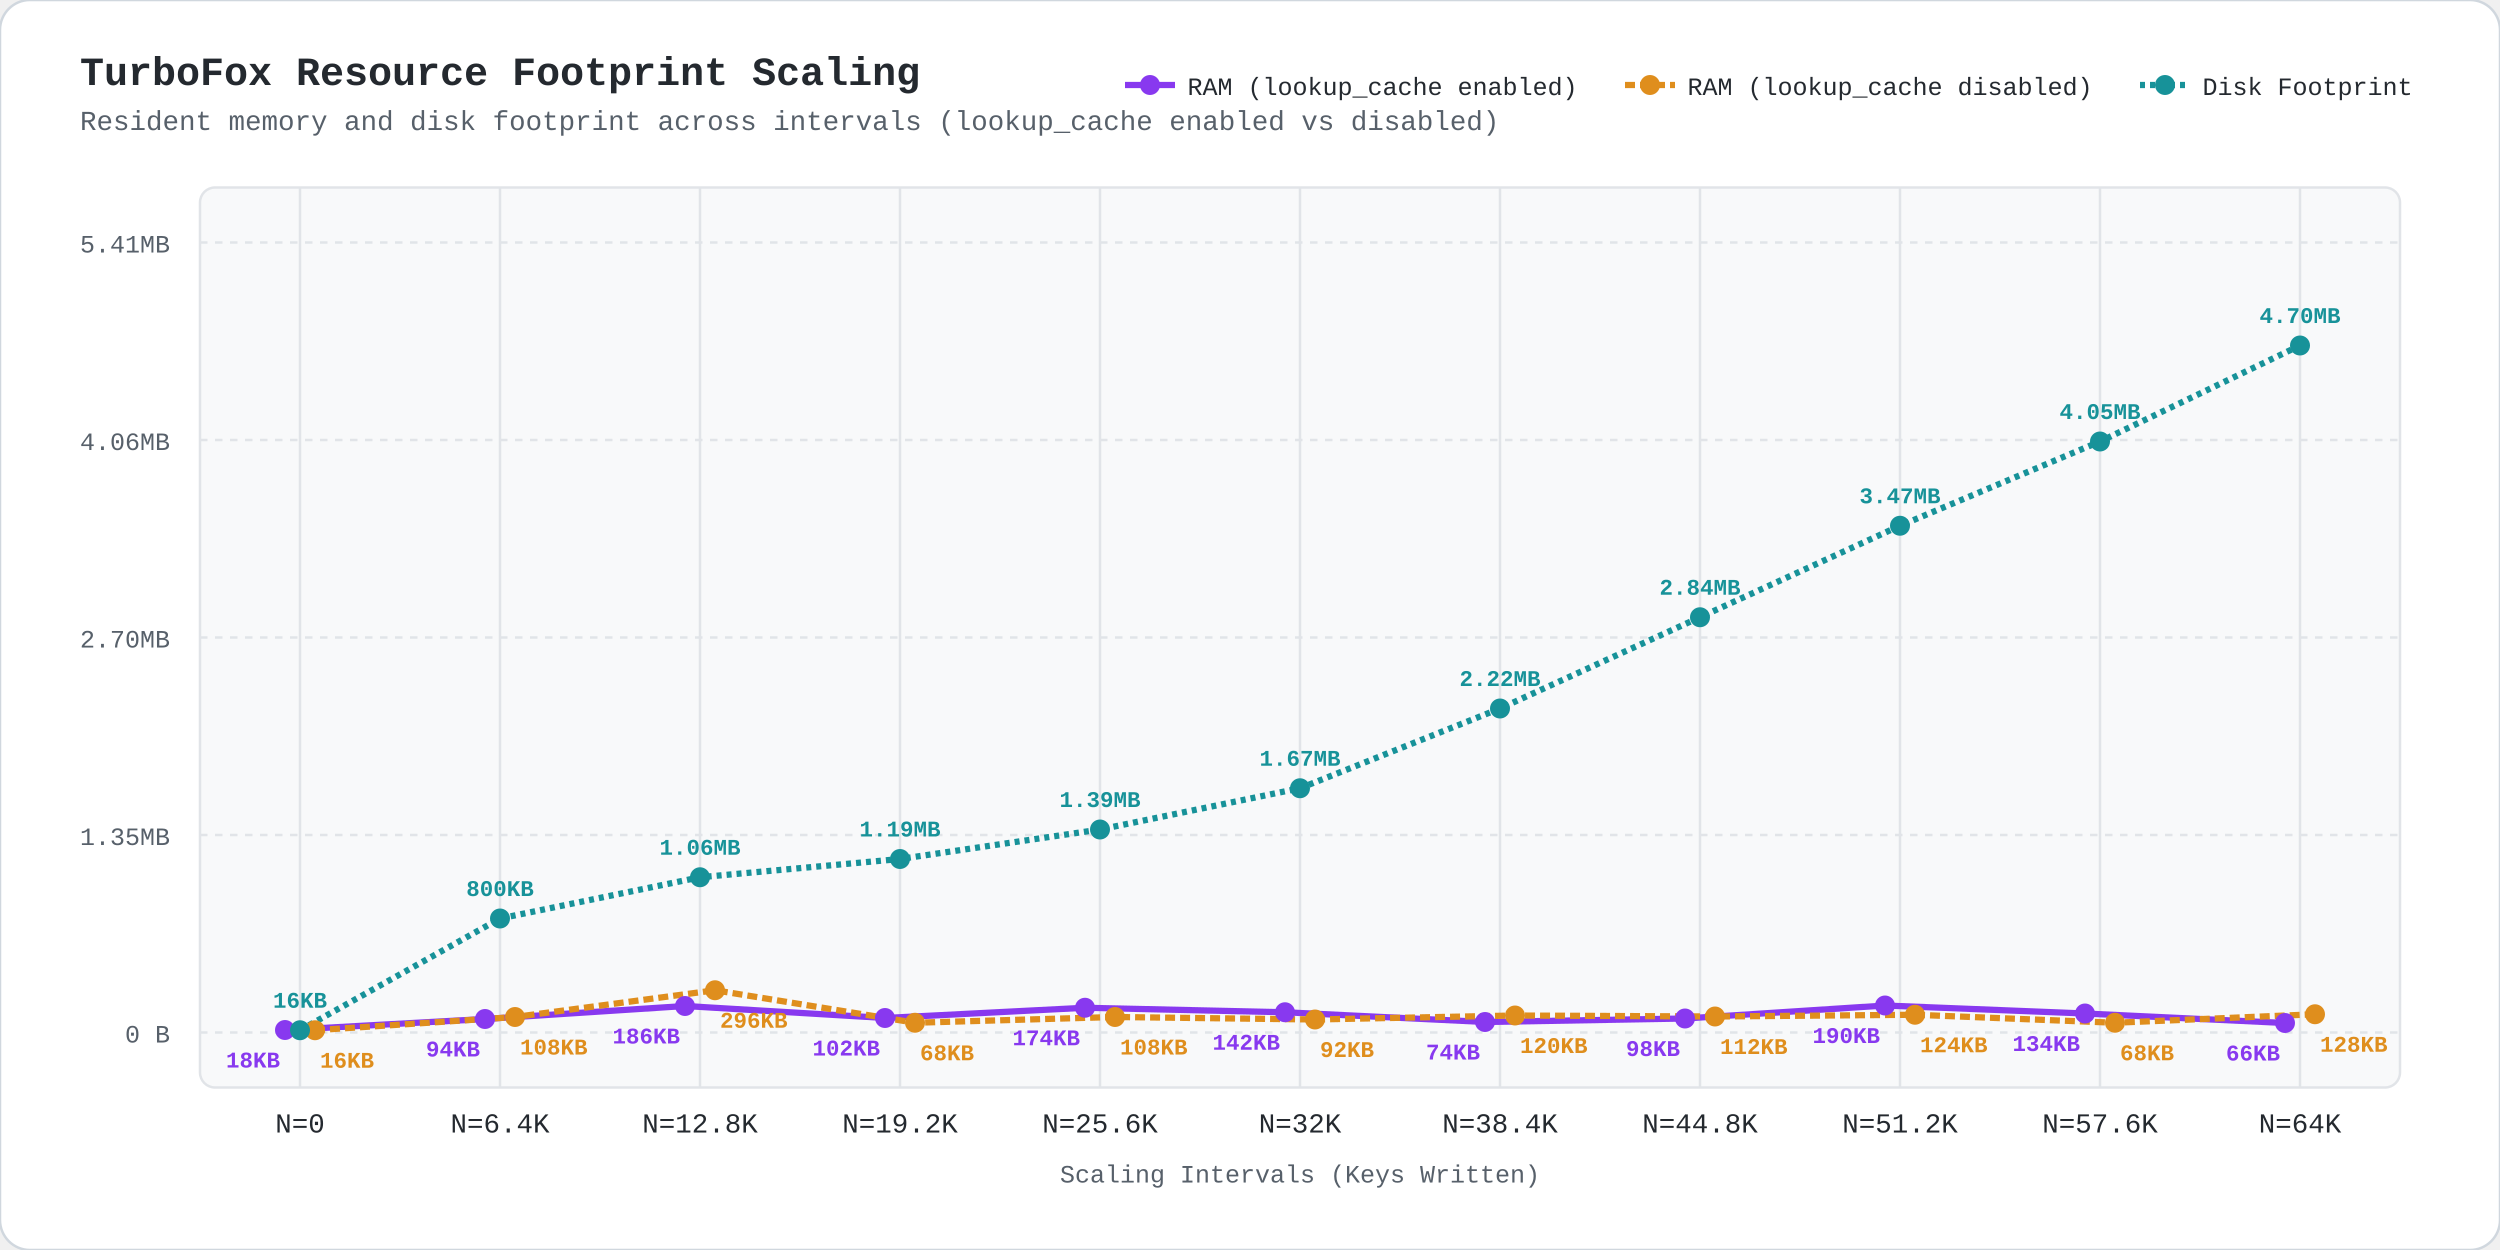
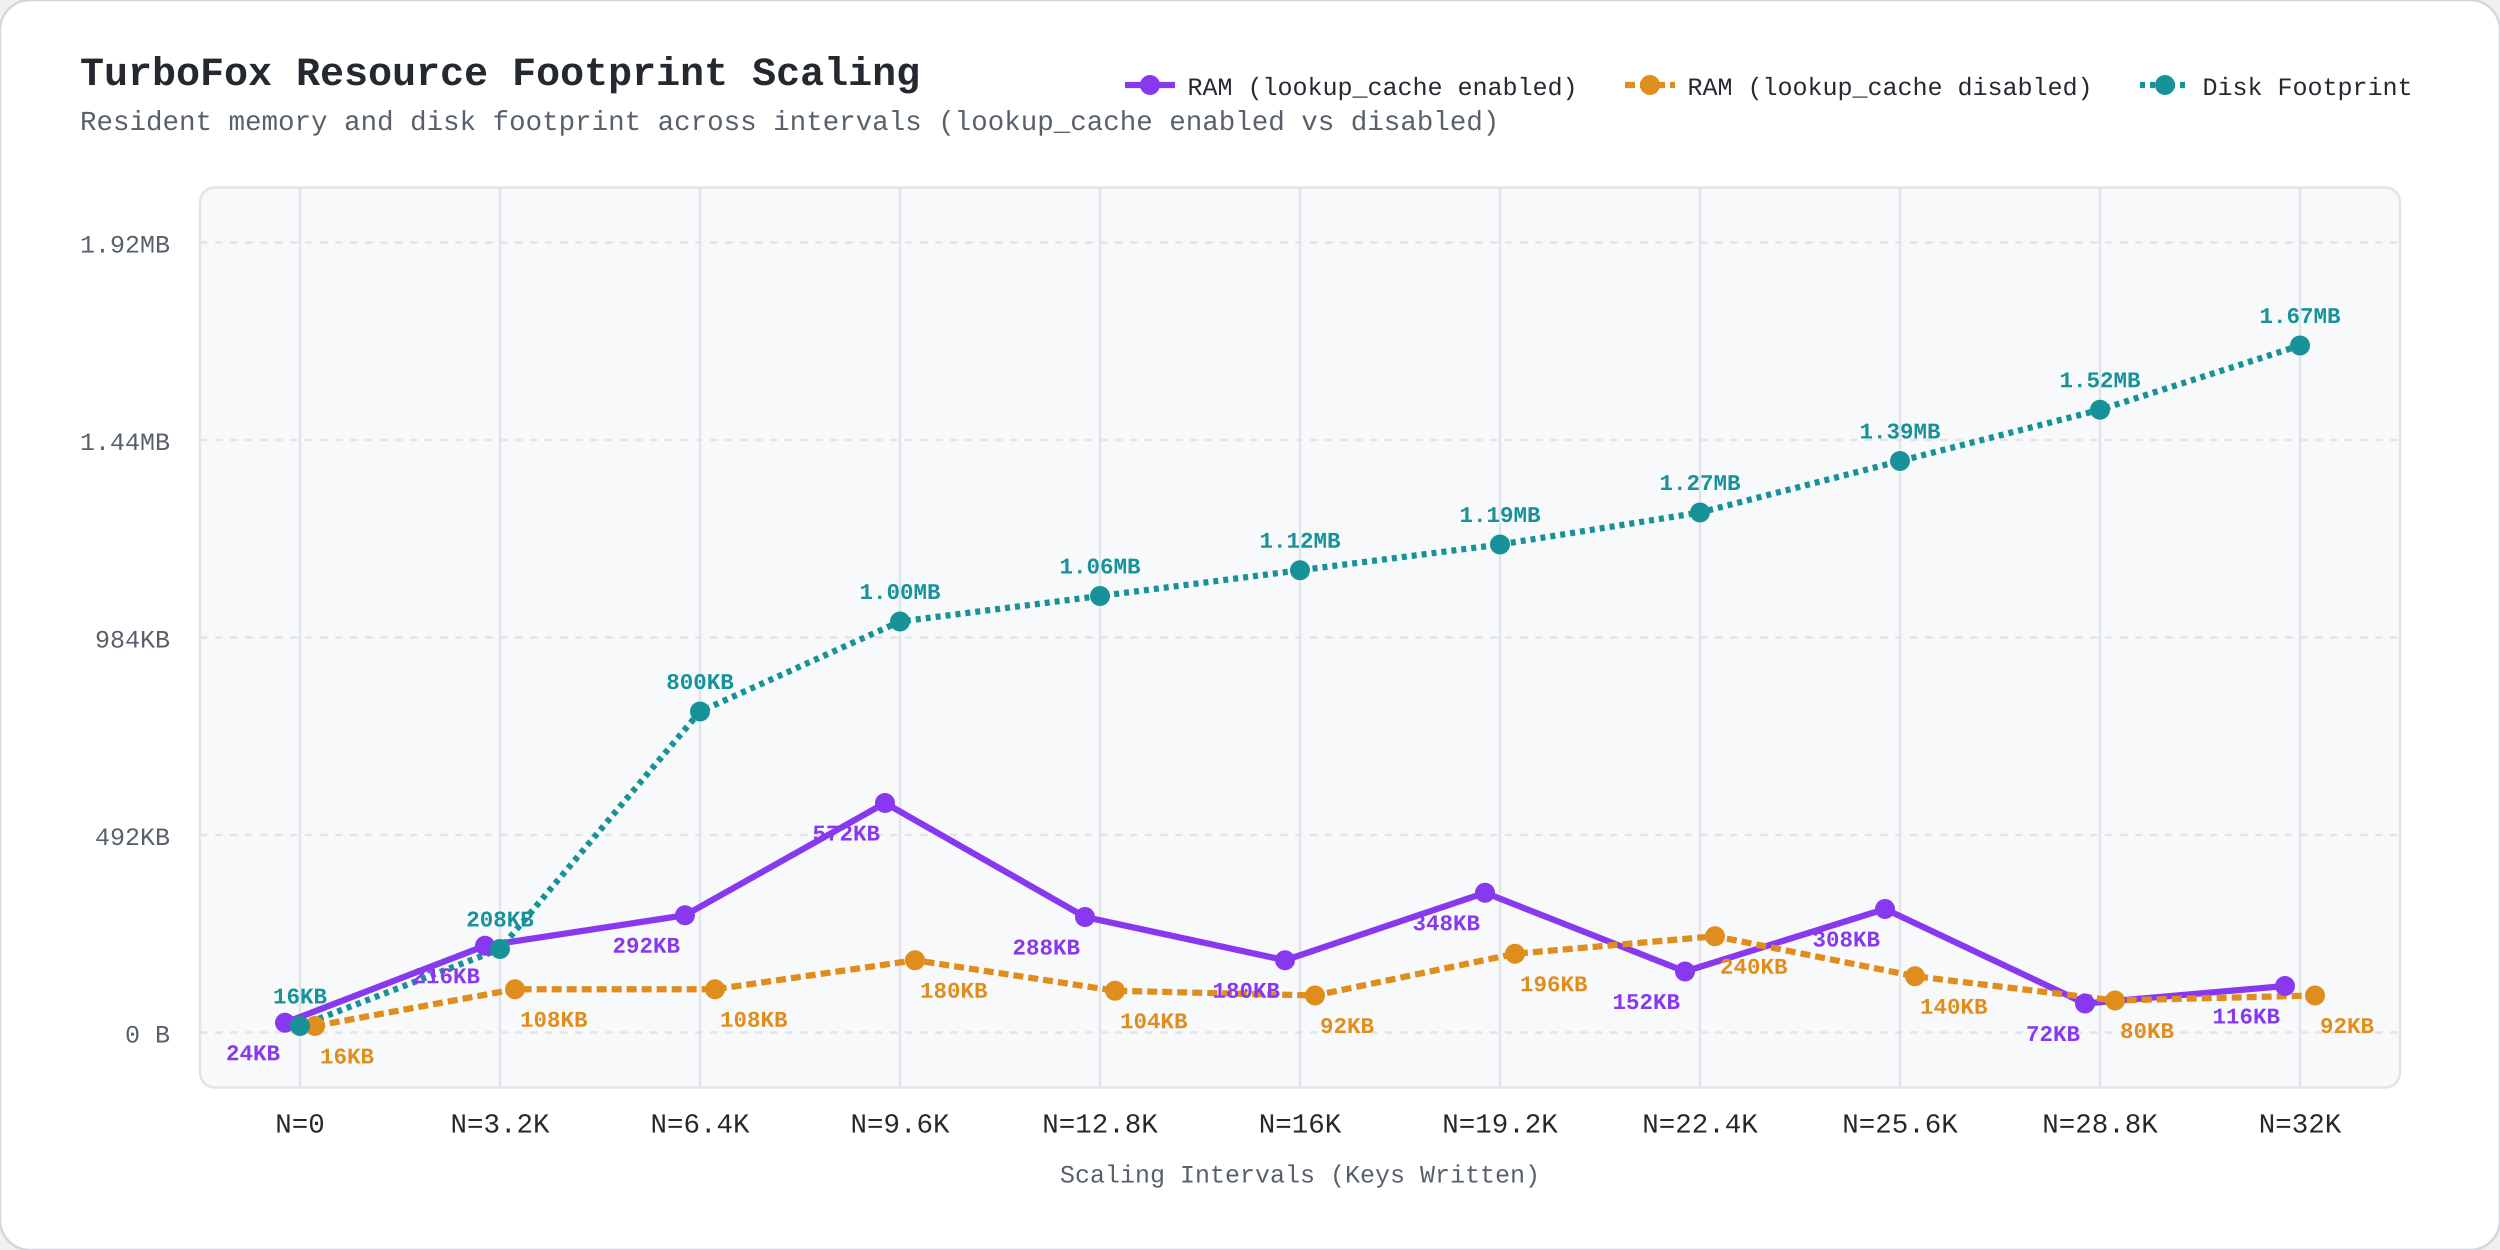
<svg xmlns="http://www.w3.org/2000/svg" viewBox="0 0 1000 500" width="1000" height="500" style="background:#fff; font-family:ui-monospace,'SF Mono',Menlo,Monaco,Consolas,'Liberation Mono',monospace;">
  <rect width="1000" height="500" rx="12" fill="#fff" stroke="#d0d7de" stroke-width="1" />
  <text x="32" y="34" fill="#24292f" font-size="16" font-weight="bold">TurboFox Resource Footprint Scaling</text>
  <text x="32" y="52" fill="#57606a" font-size="11">Resident memory and disk footprint across intervals (lookup_cache enabled vs disabled)</text>
  <line x1="450" y1="34" x2="470" y2="34" stroke="#8839ef" stroke-width="2.5" />
  <circle cx="460" cy="34" r="4.0" fill="#8839ef" />
  <text x="475" y="38" fill="#24292f" font-size="10">RAM (lookup_cache enabled)</text>
  <line x1="650" y1="34" x2="670" y2="34" stroke="#df8e1d" stroke-width="2.5" stroke-dasharray="4,2" />
  <circle cx="660" cy="34" r="4.0" fill="#df8e1d" />
  <text x="675" y="38" fill="#24292f" font-size="10">RAM (lookup_cache disabled)</text>
  <line x1="856" y1="34" x2="876" y2="34" stroke="#179299" stroke-width="2.5" stroke-dasharray="2,2" />
  <circle cx="866" cy="34" r="4.0" fill="#179299" />
  <text x="881" y="38" fill="#24292f" font-size="10">Disk Footprint</text>
  <rect x="80" y="75" width="880" height="360" fill="#f8f9fa" rx="6" stroke="#e1e4e8" stroke-width="1" />
  <line x1="80" y1="413.0" x2="960" y2="413.0" stroke="#e1e4e8" stroke-dasharray="3,3" stroke-width="1" />
  <text x="68" y="417.0" fill="#57606a" font-size="10" text-anchor="end">0 B</text>
  <line x1="80" y1="334.0" x2="960" y2="334.0" stroke="#e1e4e8" stroke-dasharray="3,3" stroke-width="1" />
-   <text x="68" y="338.0" fill="#57606a" font-size="10" text-anchor="end">1.35MB</text>
+   <text x="68" y="338.0" fill="#57606a" font-size="10" text-anchor="end">492KB</text>
  <line x1="80" y1="255.0" x2="960" y2="255.0" stroke="#e1e4e8" stroke-dasharray="3,3" stroke-width="1" />
-   <text x="68" y="259.0" fill="#57606a" font-size="10" text-anchor="end">2.70MB</text>
+   <text x="68" y="259.0" fill="#57606a" font-size="10" text-anchor="end">984KB</text>
  <line x1="80" y1="176.0" x2="960" y2="176.0" stroke="#e1e4e8" stroke-dasharray="3,3" stroke-width="1" />
-   <text x="68" y="180.0" fill="#57606a" font-size="10" text-anchor="end">4.06MB</text>
+   <text x="68" y="180.0" fill="#57606a" font-size="10" text-anchor="end">1.44MB</text>
  <line x1="80" y1="97.0" x2="960" y2="97.0" stroke="#e1e4e8" stroke-dasharray="3,3" stroke-width="1" />
-   <text x="68" y="101.0" fill="#57606a" font-size="10" text-anchor="end">5.41MB</text>
+   <text x="68" y="101.0" fill="#57606a" font-size="10" text-anchor="end">1.92MB</text>
  <line x1="120.0" y1="75" x2="120.0" y2="435" stroke="#e1e4e8" stroke-width="1" />
  <text x="120.0" y="453" fill="#24292f" font-size="11" text-anchor="middle">N=0</text>
  <line x1="200.0" y1="75" x2="200.0" y2="435" stroke="#e1e4e8" stroke-width="1" />
-   <text x="200.0" y="453" fill="#24292f" font-size="11" text-anchor="middle">N=6.4K</text>
+   <text x="200.0" y="453" fill="#24292f" font-size="11" text-anchor="middle">N=3.2K</text>
  <line x1="280.0" y1="75" x2="280.0" y2="435" stroke="#e1e4e8" stroke-width="1" />
-   <text x="280.0" y="453" fill="#24292f" font-size="11" text-anchor="middle">N=12.8K</text>
+   <text x="280.0" y="453" fill="#24292f" font-size="11" text-anchor="middle">N=6.4K</text>
  <line x1="360.0" y1="75" x2="360.0" y2="435" stroke="#e1e4e8" stroke-width="1" />
-   <text x="360.0" y="453" fill="#24292f" font-size="11" text-anchor="middle">N=19.2K</text>
+   <text x="360.0" y="453" fill="#24292f" font-size="11" text-anchor="middle">N=9.6K</text>
  <line x1="440.0" y1="75" x2="440.0" y2="435" stroke="#e1e4e8" stroke-width="1" />
-   <text x="440.0" y="453" fill="#24292f" font-size="11" text-anchor="middle">N=25.6K</text>
+   <text x="440.0" y="453" fill="#24292f" font-size="11" text-anchor="middle">N=12.8K</text>
  <line x1="520.0" y1="75" x2="520.0" y2="435" stroke="#e1e4e8" stroke-width="1" />
-   <text x="520.0" y="453" fill="#24292f" font-size="11" text-anchor="middle">N=32K</text>
+   <text x="520.0" y="453" fill="#24292f" font-size="11" text-anchor="middle">N=16K</text>
  <line x1="600.0" y1="75" x2="600.0" y2="435" stroke="#e1e4e8" stroke-width="1" />
-   <text x="600.0" y="453" fill="#24292f" font-size="11" text-anchor="middle">N=38.4K</text>
+   <text x="600.0" y="453" fill="#24292f" font-size="11" text-anchor="middle">N=19.2K</text>
  <line x1="680.0" y1="75" x2="680.0" y2="435" stroke="#e1e4e8" stroke-width="1" />
-   <text x="680.0" y="453" fill="#24292f" font-size="11" text-anchor="middle">N=44.8K</text>
+   <text x="680.0" y="453" fill="#24292f" font-size="11" text-anchor="middle">N=22.4K</text>
  <line x1="760.0" y1="75" x2="760.0" y2="435" stroke="#e1e4e8" stroke-width="1" />
-   <text x="760.0" y="453" fill="#24292f" font-size="11" text-anchor="middle">N=51.2K</text>
+   <text x="760.0" y="453" fill="#24292f" font-size="11" text-anchor="middle">N=25.6K</text>
  <line x1="840.0" y1="75" x2="840.0" y2="435" stroke="#e1e4e8" stroke-width="1" />
-   <text x="840.0" y="453" fill="#24292f" font-size="11" text-anchor="middle">N=57.6K</text>
+   <text x="840.0" y="453" fill="#24292f" font-size="11" text-anchor="middle">N=28.8K</text>
  <line x1="920.0" y1="75" x2="920.0" y2="435" stroke="#e1e4e8" stroke-width="1" />
-   <text x="920.0" y="453" fill="#24292f" font-size="11" text-anchor="middle">N=64K</text>
+   <text x="920.0" y="453" fill="#24292f" font-size="11" text-anchor="middle">N=32K</text>
  <text x="520.0" y="473" fill="#57606a" font-size="10" text-anchor="middle">Scaling Intervals (Keys Written)</text>
-   <polyline points="114.0,412.0 194.0,407.6 274.0,402.4 354.0,407.2 434.0,403.1 514.0,404.9 594.0,408.8 674.0,407.4 754.0,402.2 834.0,405.4 914.0,409.2" fill="none" stroke="#8839ef" stroke-width="2.5" />
-   <polyline points="126.0,412.1 206.0,406.8 286.0,396.1 366.0,409.1 446.0,406.8 526.0,407.8 606.0,406.2 686.0,406.6 766.0,405.9 846.0,409.1 926.0,405.7" fill="none" stroke="#df8e1d" stroke-width="2.5" stroke-dasharray="4,2" />
-   <polyline points="120.0,412.1 200.0,367.4 280.0,350.9 360.0,343.6 440.0,331.8 520.0,315.3 600.0,283.4 680.0,246.9 760.0,210.3 840.0,176.6 920.0,138.2" fill="none" stroke="#179299" stroke-width="2.5" stroke-dasharray="2,2" />
-   <circle cx="114.0" cy="412.0" r="4.0" fill="#8839ef" />
-   <circle cx="126.0" cy="412.1" r="4.0" fill="#df8e1d" />
-   <circle cx="120.0" cy="412.1" r="4.0" fill="#179299" />
-   <text x="120.0" y="403.1" fill="#179299" font-size="9" font-weight="bold" text-anchor="middle">16KB</text>
-   <text x="112.0" y="427.0" fill="#8839ef" font-size="9" font-weight="bold" text-anchor="end">18KB</text>
-   <text x="128.0" y="427.1" fill="#df8e1d" font-size="9" font-weight="bold" text-anchor="start">16KB</text>
-   <circle cx="194.0" cy="407.6" r="4.0" fill="#8839ef" />
-   <circle cx="206.0" cy="406.8" r="4.0" fill="#df8e1d" />
-   <circle cx="200.0" cy="367.4" r="4.0" fill="#179299" />
-   <text x="200.0" y="358.4" fill="#179299" font-size="9" font-weight="bold" text-anchor="middle">800KB</text>
-   <text x="192.0" y="422.6" fill="#8839ef" font-size="9" font-weight="bold" text-anchor="end">94KB</text>
-   <text x="208.0" y="421.8" fill="#df8e1d" font-size="9" font-weight="bold" text-anchor="start">108KB</text>
-   <circle cx="274.0" cy="402.4" r="4.0" fill="#8839ef" />
-   <circle cx="286.0" cy="396.1" r="4.0" fill="#df8e1d" />
-   <circle cx="280.0" cy="350.9" r="4.0" fill="#179299" />
-   <text x="280.0" y="341.9" fill="#179299" font-size="9" font-weight="bold" text-anchor="middle">1.06MB</text>
-   <text x="272.0" y="417.4" fill="#8839ef" font-size="9" font-weight="bold" text-anchor="end">186KB</text>
-   <text x="288.0" y="411.1" fill="#df8e1d" font-size="9" font-weight="bold" text-anchor="start">296KB</text>
-   <circle cx="354.0" cy="407.2" r="4.0" fill="#8839ef" />
-   <circle cx="366.0" cy="409.1" r="4.0" fill="#df8e1d" />
-   <circle cx="360.0" cy="343.6" r="4.0" fill="#179299" />
-   <text x="360.0" y="334.6" fill="#179299" font-size="9" font-weight="bold" text-anchor="middle">1.19MB</text>
-   <text x="352.0" y="422.2" fill="#8839ef" font-size="9" font-weight="bold" text-anchor="end">102KB</text>
-   <text x="368.0" y="424.1" fill="#df8e1d" font-size="9" font-weight="bold" text-anchor="start">68KB</text>
-   <circle cx="434.0" cy="403.1" r="4.0" fill="#8839ef" />
-   <circle cx="446.0" cy="406.8" r="4.0" fill="#df8e1d" />
-   <circle cx="440.0" cy="331.8" r="4.0" fill="#179299" />
-   <text x="440.0" y="322.8" fill="#179299" font-size="9" font-weight="bold" text-anchor="middle">1.39MB</text>
-   <text x="432.0" y="418.1" fill="#8839ef" font-size="9" font-weight="bold" text-anchor="end">174KB</text>
-   <text x="448.0" y="421.8" fill="#df8e1d" font-size="9" font-weight="bold" text-anchor="start">108KB</text>
-   <circle cx="514.0" cy="404.9" r="4.0" fill="#8839ef" />
-   <circle cx="526.0" cy="407.8" r="4.0" fill="#df8e1d" />
-   <circle cx="520.0" cy="315.3" r="4.0" fill="#179299" />
-   <text x="520.0" y="306.3" fill="#179299" font-size="9" font-weight="bold" text-anchor="middle">1.67MB</text>
-   <text x="512.0" y="419.9" fill="#8839ef" font-size="9" font-weight="bold" text-anchor="end">142KB</text>
-   <text x="528.0" y="422.8" fill="#df8e1d" font-size="9" font-weight="bold" text-anchor="start">92KB</text>
-   <circle cx="594.0" cy="408.8" r="4.0" fill="#8839ef" />
-   <circle cx="606.0" cy="406.2" r="4.0" fill="#df8e1d" />
-   <circle cx="600.0" cy="283.4" r="4.0" fill="#179299" />
-   <text x="600.0" y="274.4" fill="#179299" font-size="9" font-weight="bold" text-anchor="middle">2.22MB</text>
-   <text x="592.0" y="423.8" fill="#8839ef" font-size="9" font-weight="bold" text-anchor="end">74KB</text>
-   <text x="608.0" y="421.2" fill="#df8e1d" font-size="9" font-weight="bold" text-anchor="start">120KB</text>
-   <circle cx="674.0" cy="407.4" r="4.0" fill="#8839ef" />
-   <circle cx="686.0" cy="406.6" r="4.0" fill="#df8e1d" />
-   <circle cx="680.0" cy="246.9" r="4.0" fill="#179299" />
-   <text x="680.0" y="237.9" fill="#179299" font-size="9" font-weight="bold" text-anchor="middle">2.84MB</text>
-   <text x="672.0" y="422.4" fill="#8839ef" font-size="9" font-weight="bold" text-anchor="end">98KB</text>
-   <text x="688.0" y="421.6" fill="#df8e1d" font-size="9" font-weight="bold" text-anchor="start">112KB</text>
-   <circle cx="754.0" cy="402.2" r="4.0" fill="#8839ef" />
-   <circle cx="766.0" cy="405.9" r="4.0" fill="#df8e1d" />
-   <circle cx="760.0" cy="210.3" r="4.0" fill="#179299" />
-   <text x="760.0" y="201.3" fill="#179299" font-size="9" font-weight="bold" text-anchor="middle">3.47MB</text>
-   <text x="752.0" y="417.2" fill="#8839ef" font-size="9" font-weight="bold" text-anchor="end">190KB</text>
-   <text x="768.0" y="420.9" fill="#df8e1d" font-size="9" font-weight="bold" text-anchor="start">124KB</text>
-   <circle cx="834.0" cy="405.4" r="4.0" fill="#8839ef" />
-   <circle cx="846.0" cy="409.1" r="4.0" fill="#df8e1d" />
-   <circle cx="840.0" cy="176.6" r="4.0" fill="#179299" />
-   <text x="840.0" y="167.6" fill="#179299" font-size="9" font-weight="bold" text-anchor="middle">4.05MB</text>
-   <text x="832.0" y="420.4" fill="#8839ef" font-size="9" font-weight="bold" text-anchor="end">134KB</text>
-   <text x="848.0" y="424.1" fill="#df8e1d" font-size="9" font-weight="bold" text-anchor="start">68KB</text>
-   <circle cx="914.0" cy="409.2" r="4.0" fill="#8839ef" />
-   <circle cx="926.0" cy="405.7" r="4.0" fill="#df8e1d" />
+   <polyline points="114.0,409.1 194.0,378.3 274.0,366.1 354.0,321.2 434.0,366.8 514.0,384.1 594.0,357.1 674.0,388.6 754.0,363.6 834.0,401.4 914.0,394.4" fill="none" stroke="#8839ef" stroke-width="2.5" />
+   <polyline points="126.0,410.4 206.0,395.7 286.0,395.7 366.0,384.1 446.0,396.3 526.0,398.2 606.0,381.5 686.0,374.5 766.0,390.5 846.0,400.2 926.0,398.2" fill="none" stroke="#df8e1d" stroke-width="2.5" stroke-dasharray="4,2" />
+   <polyline points="120.0,410.4 200.0,379.6 280.0,284.6 360.0,248.6 440.0,238.4 520.0,228.1 600.0,217.8 680.0,205.0 760.0,184.4 840.0,163.9 920.0,138.2" fill="none" stroke="#179299" stroke-width="2.5" stroke-dasharray="2,2" />
+   <circle cx="114.0" cy="409.1" r="4.0" fill="#8839ef" />
+   <circle cx="126.0" cy="410.4" r="4.0" fill="#df8e1d" />
+   <circle cx="120.0" cy="410.4" r="4.0" fill="#179299" />
+   <text x="120.0" y="401.4" fill="#179299" font-size="9" font-weight="bold" text-anchor="middle">16KB</text>
+   <text x="112.0" y="424.1" fill="#8839ef" font-size="9" font-weight="bold" text-anchor="end">24KB</text>
+   <text x="128.0" y="425.4" fill="#df8e1d" font-size="9" font-weight="bold" text-anchor="start">16KB</text>
+   <circle cx="194.0" cy="378.3" r="4.0" fill="#8839ef" />
+   <circle cx="206.0" cy="395.7" r="4.0" fill="#df8e1d" />
+   <circle cx="200.0" cy="379.6" r="4.0" fill="#179299" />
+   <text x="200.0" y="370.6" fill="#179299" font-size="9" font-weight="bold" text-anchor="middle">208KB</text>
+   <text x="192.0" y="393.3" fill="#8839ef" font-size="9" font-weight="bold" text-anchor="end">216KB</text>
+   <text x="208.0" y="410.7" fill="#df8e1d" font-size="9" font-weight="bold" text-anchor="start">108KB</text>
+   <circle cx="274.0" cy="366.1" r="4.0" fill="#8839ef" />
+   <circle cx="286.0" cy="395.7" r="4.0" fill="#df8e1d" />
+   <circle cx="280.0" cy="284.6" r="4.0" fill="#179299" />
+   <text x="280.0" y="275.6" fill="#179299" font-size="9" font-weight="bold" text-anchor="middle">800KB</text>
+   <text x="272.0" y="381.1" fill="#8839ef" font-size="9" font-weight="bold" text-anchor="end">292KB</text>
+   <text x="288.0" y="410.7" fill="#df8e1d" font-size="9" font-weight="bold" text-anchor="start">108KB</text>
+   <circle cx="354.0" cy="321.2" r="4.0" fill="#8839ef" />
+   <circle cx="366.0" cy="384.1" r="4.0" fill="#df8e1d" />
+   <circle cx="360.0" cy="248.6" r="4.0" fill="#179299" />
+   <text x="360.0" y="239.6" fill="#179299" font-size="9" font-weight="bold" text-anchor="middle">1.00MB</text>
+   <text x="352.0" y="336.2" fill="#8839ef" font-size="9" font-weight="bold" text-anchor="end">572KB</text>
+   <text x="368.0" y="399.1" fill="#df8e1d" font-size="9" font-weight="bold" text-anchor="start">180KB</text>
+   <circle cx="434.0" cy="366.8" r="4.0" fill="#8839ef" />
+   <circle cx="446.0" cy="396.3" r="4.0" fill="#df8e1d" />
+   <circle cx="440.0" cy="238.4" r="4.0" fill="#179299" />
+   <text x="440.0" y="229.4" fill="#179299" font-size="9" font-weight="bold" text-anchor="middle">1.06MB</text>
+   <text x="432.0" y="381.8" fill="#8839ef" font-size="9" font-weight="bold" text-anchor="end">288KB</text>
+   <text x="448.0" y="411.3" fill="#df8e1d" font-size="9" font-weight="bold" text-anchor="start">104KB</text>
+   <circle cx="514.0" cy="384.1" r="4.0" fill="#8839ef" />
+   <circle cx="526.0" cy="398.2" r="4.0" fill="#df8e1d" />
+   <circle cx="520.0" cy="228.1" r="4.0" fill="#179299" />
+   <text x="520.0" y="219.1" fill="#179299" font-size="9" font-weight="bold" text-anchor="middle">1.12MB</text>
+   <text x="512.0" y="399.1" fill="#8839ef" font-size="9" font-weight="bold" text-anchor="end">180KB</text>
+   <text x="528.0" y="413.2" fill="#df8e1d" font-size="9" font-weight="bold" text-anchor="start">92KB</text>
+   <circle cx="594.0" cy="357.1" r="4.0" fill="#8839ef" />
+   <circle cx="606.0" cy="381.5" r="4.0" fill="#df8e1d" />
+   <circle cx="600.0" cy="217.8" r="4.0" fill="#179299" />
+   <text x="600.0" y="208.8" fill="#179299" font-size="9" font-weight="bold" text-anchor="middle">1.19MB</text>
+   <text x="592.0" y="372.1" fill="#8839ef" font-size="9" font-weight="bold" text-anchor="end">348KB</text>
+   <text x="608.0" y="396.5" fill="#df8e1d" font-size="9" font-weight="bold" text-anchor="start">196KB</text>
+   <circle cx="674.0" cy="388.6" r="4.0" fill="#8839ef" />
+   <circle cx="686.0" cy="374.5" r="4.0" fill="#df8e1d" />
+   <circle cx="680.0" cy="205.0" r="4.0" fill="#179299" />
+   <text x="680.0" y="196.0" fill="#179299" font-size="9" font-weight="bold" text-anchor="middle">1.27MB</text>
+   <text x="672.0" y="403.6" fill="#8839ef" font-size="9" font-weight="bold" text-anchor="end">152KB</text>
+   <text x="688.0" y="389.5" fill="#df8e1d" font-size="9" font-weight="bold" text-anchor="start">240KB</text>
+   <circle cx="754.0" cy="363.6" r="4.0" fill="#8839ef" />
+   <circle cx="766.0" cy="390.5" r="4.0" fill="#df8e1d" />
+   <circle cx="760.0" cy="184.4" r="4.0" fill="#179299" />
+   <text x="760.0" y="175.4" fill="#179299" font-size="9" font-weight="bold" text-anchor="middle">1.39MB</text>
+   <text x="752.0" y="378.6" fill="#8839ef" font-size="9" font-weight="bold" text-anchor="end">308KB</text>
+   <text x="768.0" y="405.5" fill="#df8e1d" font-size="9" font-weight="bold" text-anchor="start">140KB</text>
+   <circle cx="834.0" cy="401.4" r="4.0" fill="#8839ef" />
+   <circle cx="846.0" cy="400.2" r="4.0" fill="#df8e1d" />
+   <circle cx="840.0" cy="163.9" r="4.0" fill="#179299" />
+   <text x="840.0" y="154.9" fill="#179299" font-size="9" font-weight="bold" text-anchor="middle">1.52MB</text>
+   <text x="832.0" y="416.4" fill="#8839ef" font-size="9" font-weight="bold" text-anchor="end">72KB</text>
+   <text x="848.0" y="415.2" fill="#df8e1d" font-size="9" font-weight="bold" text-anchor="start">80KB</text>
+   <circle cx="914.0" cy="394.4" r="4.0" fill="#8839ef" />
+   <circle cx="926.0" cy="398.2" r="4.0" fill="#df8e1d" />
  <circle cx="920.0" cy="138.2" r="4.0" fill="#179299" />
-   <text x="920.0" y="129.2" fill="#179299" font-size="9" font-weight="bold" text-anchor="middle">4.70MB</text>
-   <text x="912.0" y="424.2" fill="#8839ef" font-size="9" font-weight="bold" text-anchor="end">66KB</text>
-   <text x="928.0" y="420.7" fill="#df8e1d" font-size="9" font-weight="bold" text-anchor="start">128KB</text>
+   <text x="920.0" y="129.2" fill="#179299" font-size="9" font-weight="bold" text-anchor="middle">1.67MB</text>
+   <text x="912.0" y="409.4" fill="#8839ef" font-size="9" font-weight="bold" text-anchor="end">116KB</text>
+   <text x="928.0" y="413.2" fill="#df8e1d" font-size="9" font-weight="bold" text-anchor="start">92KB</text>
</svg>
